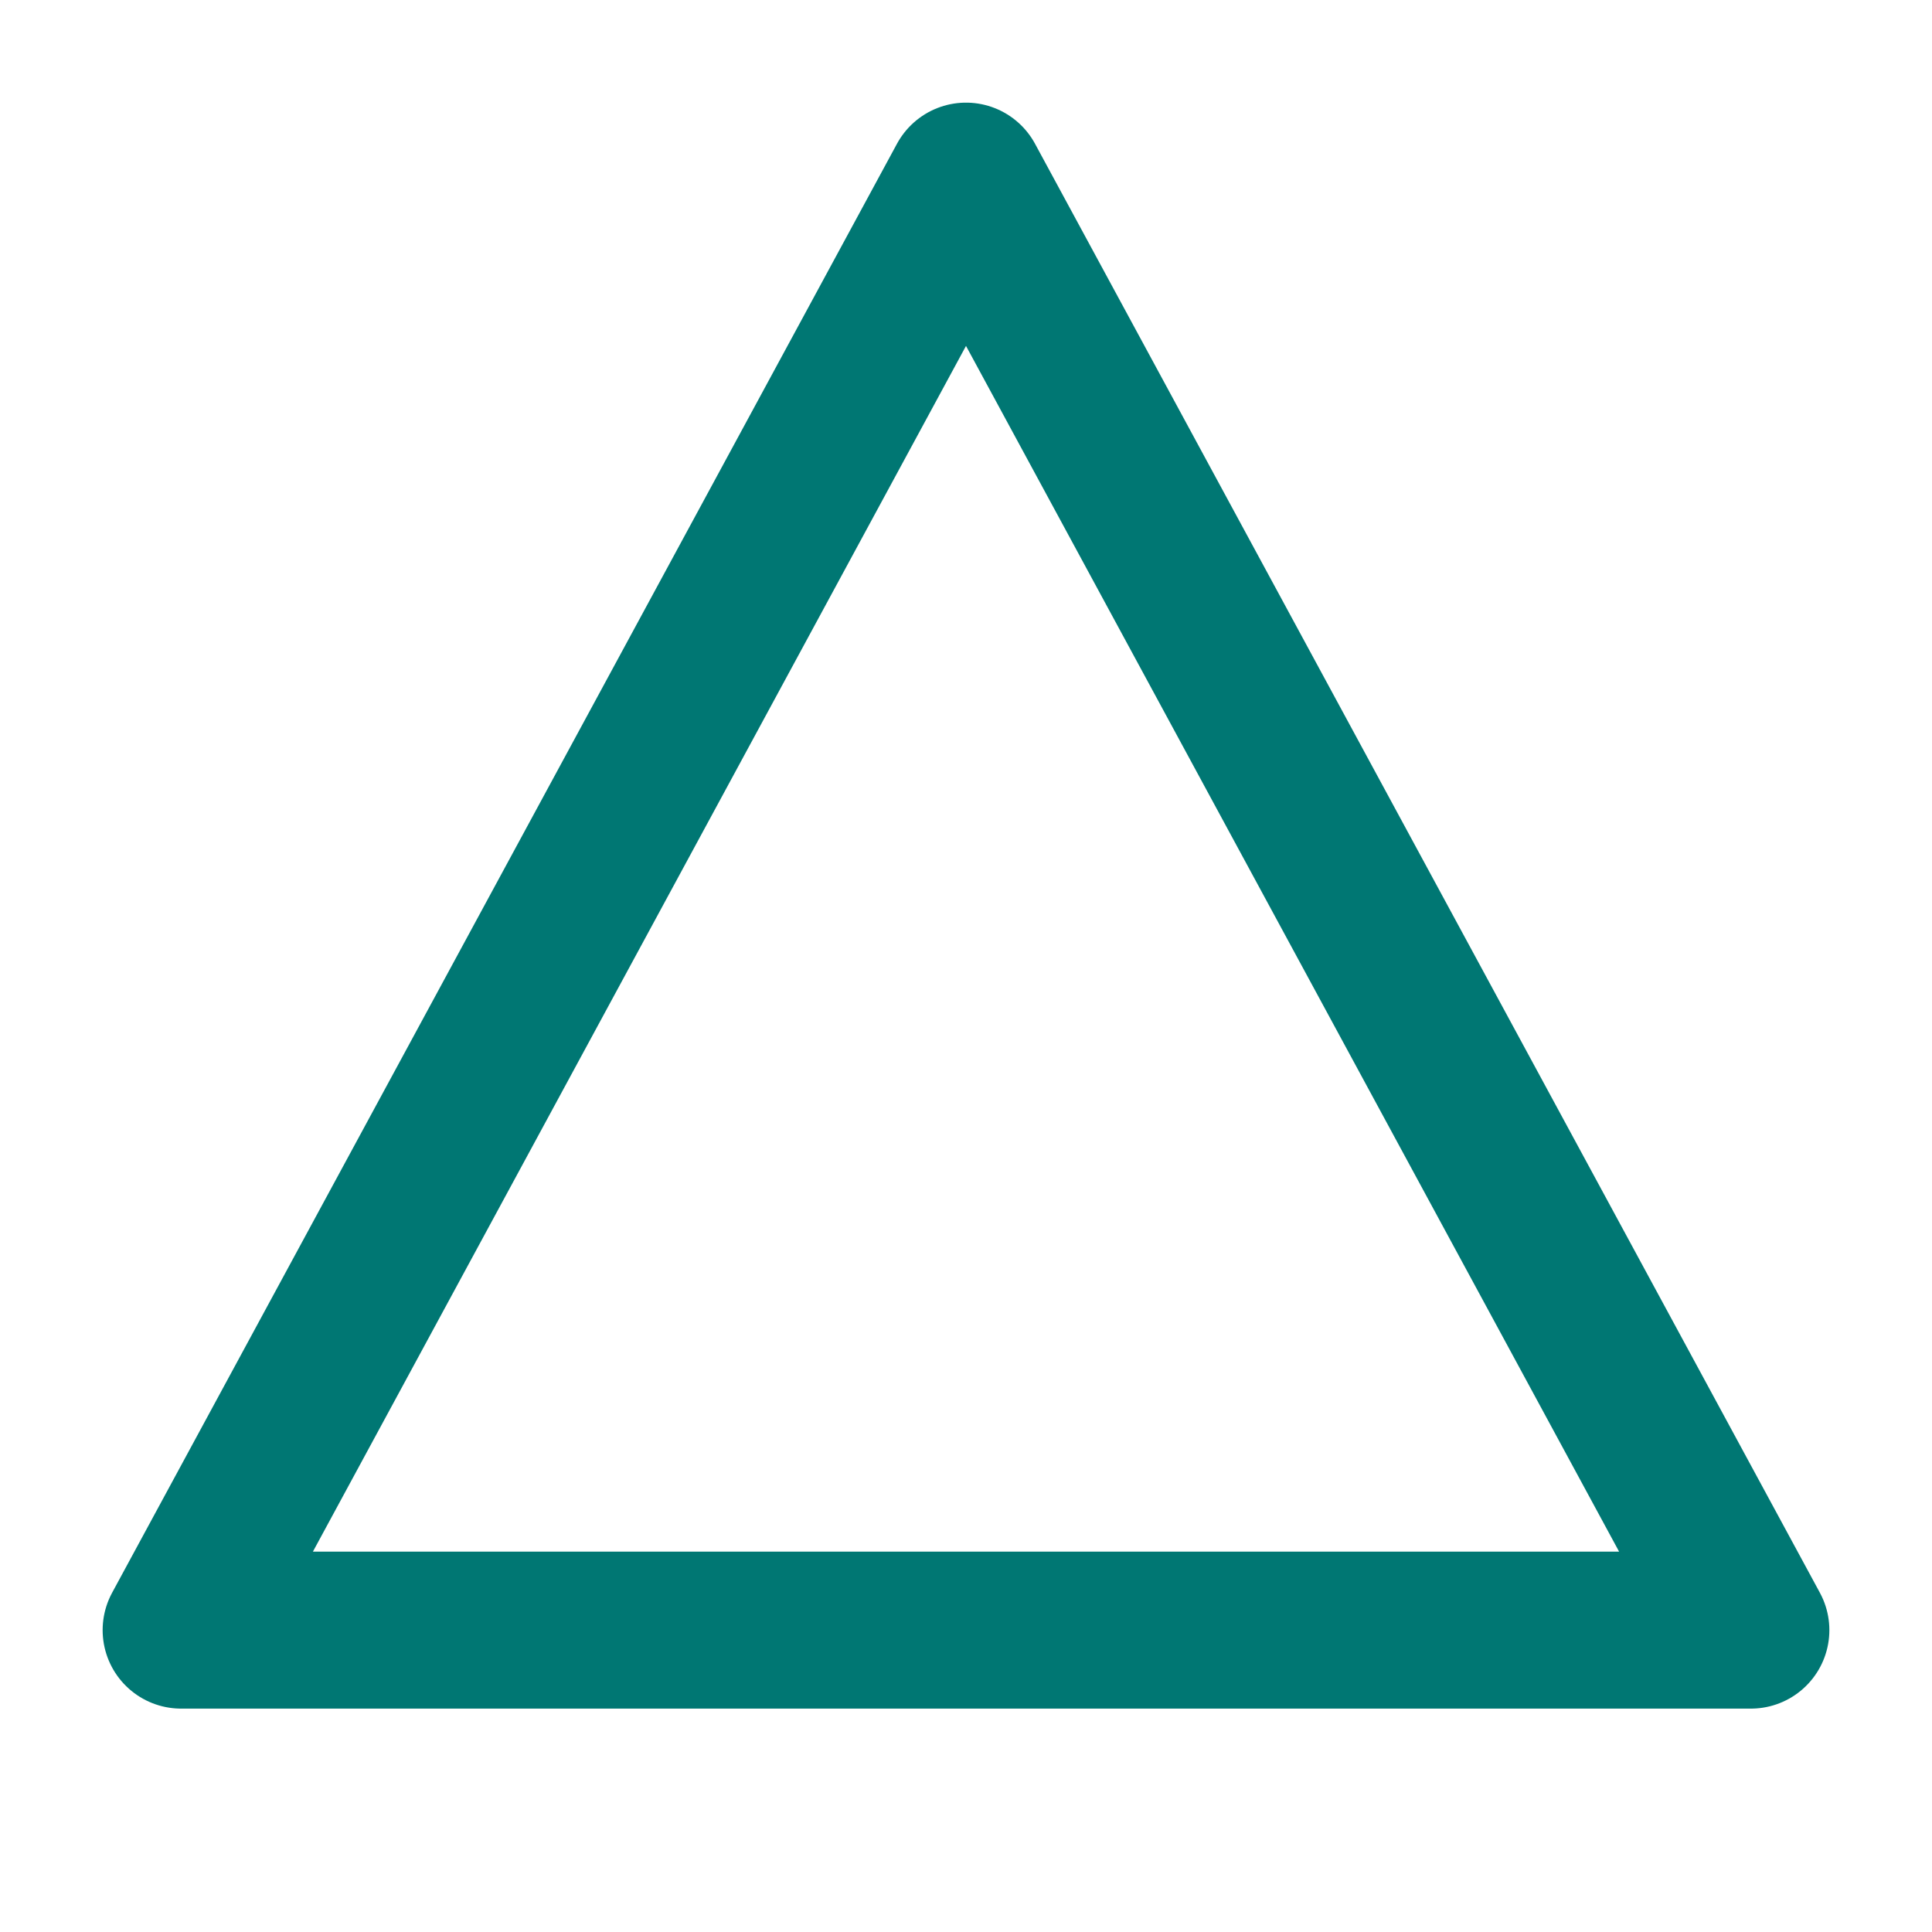
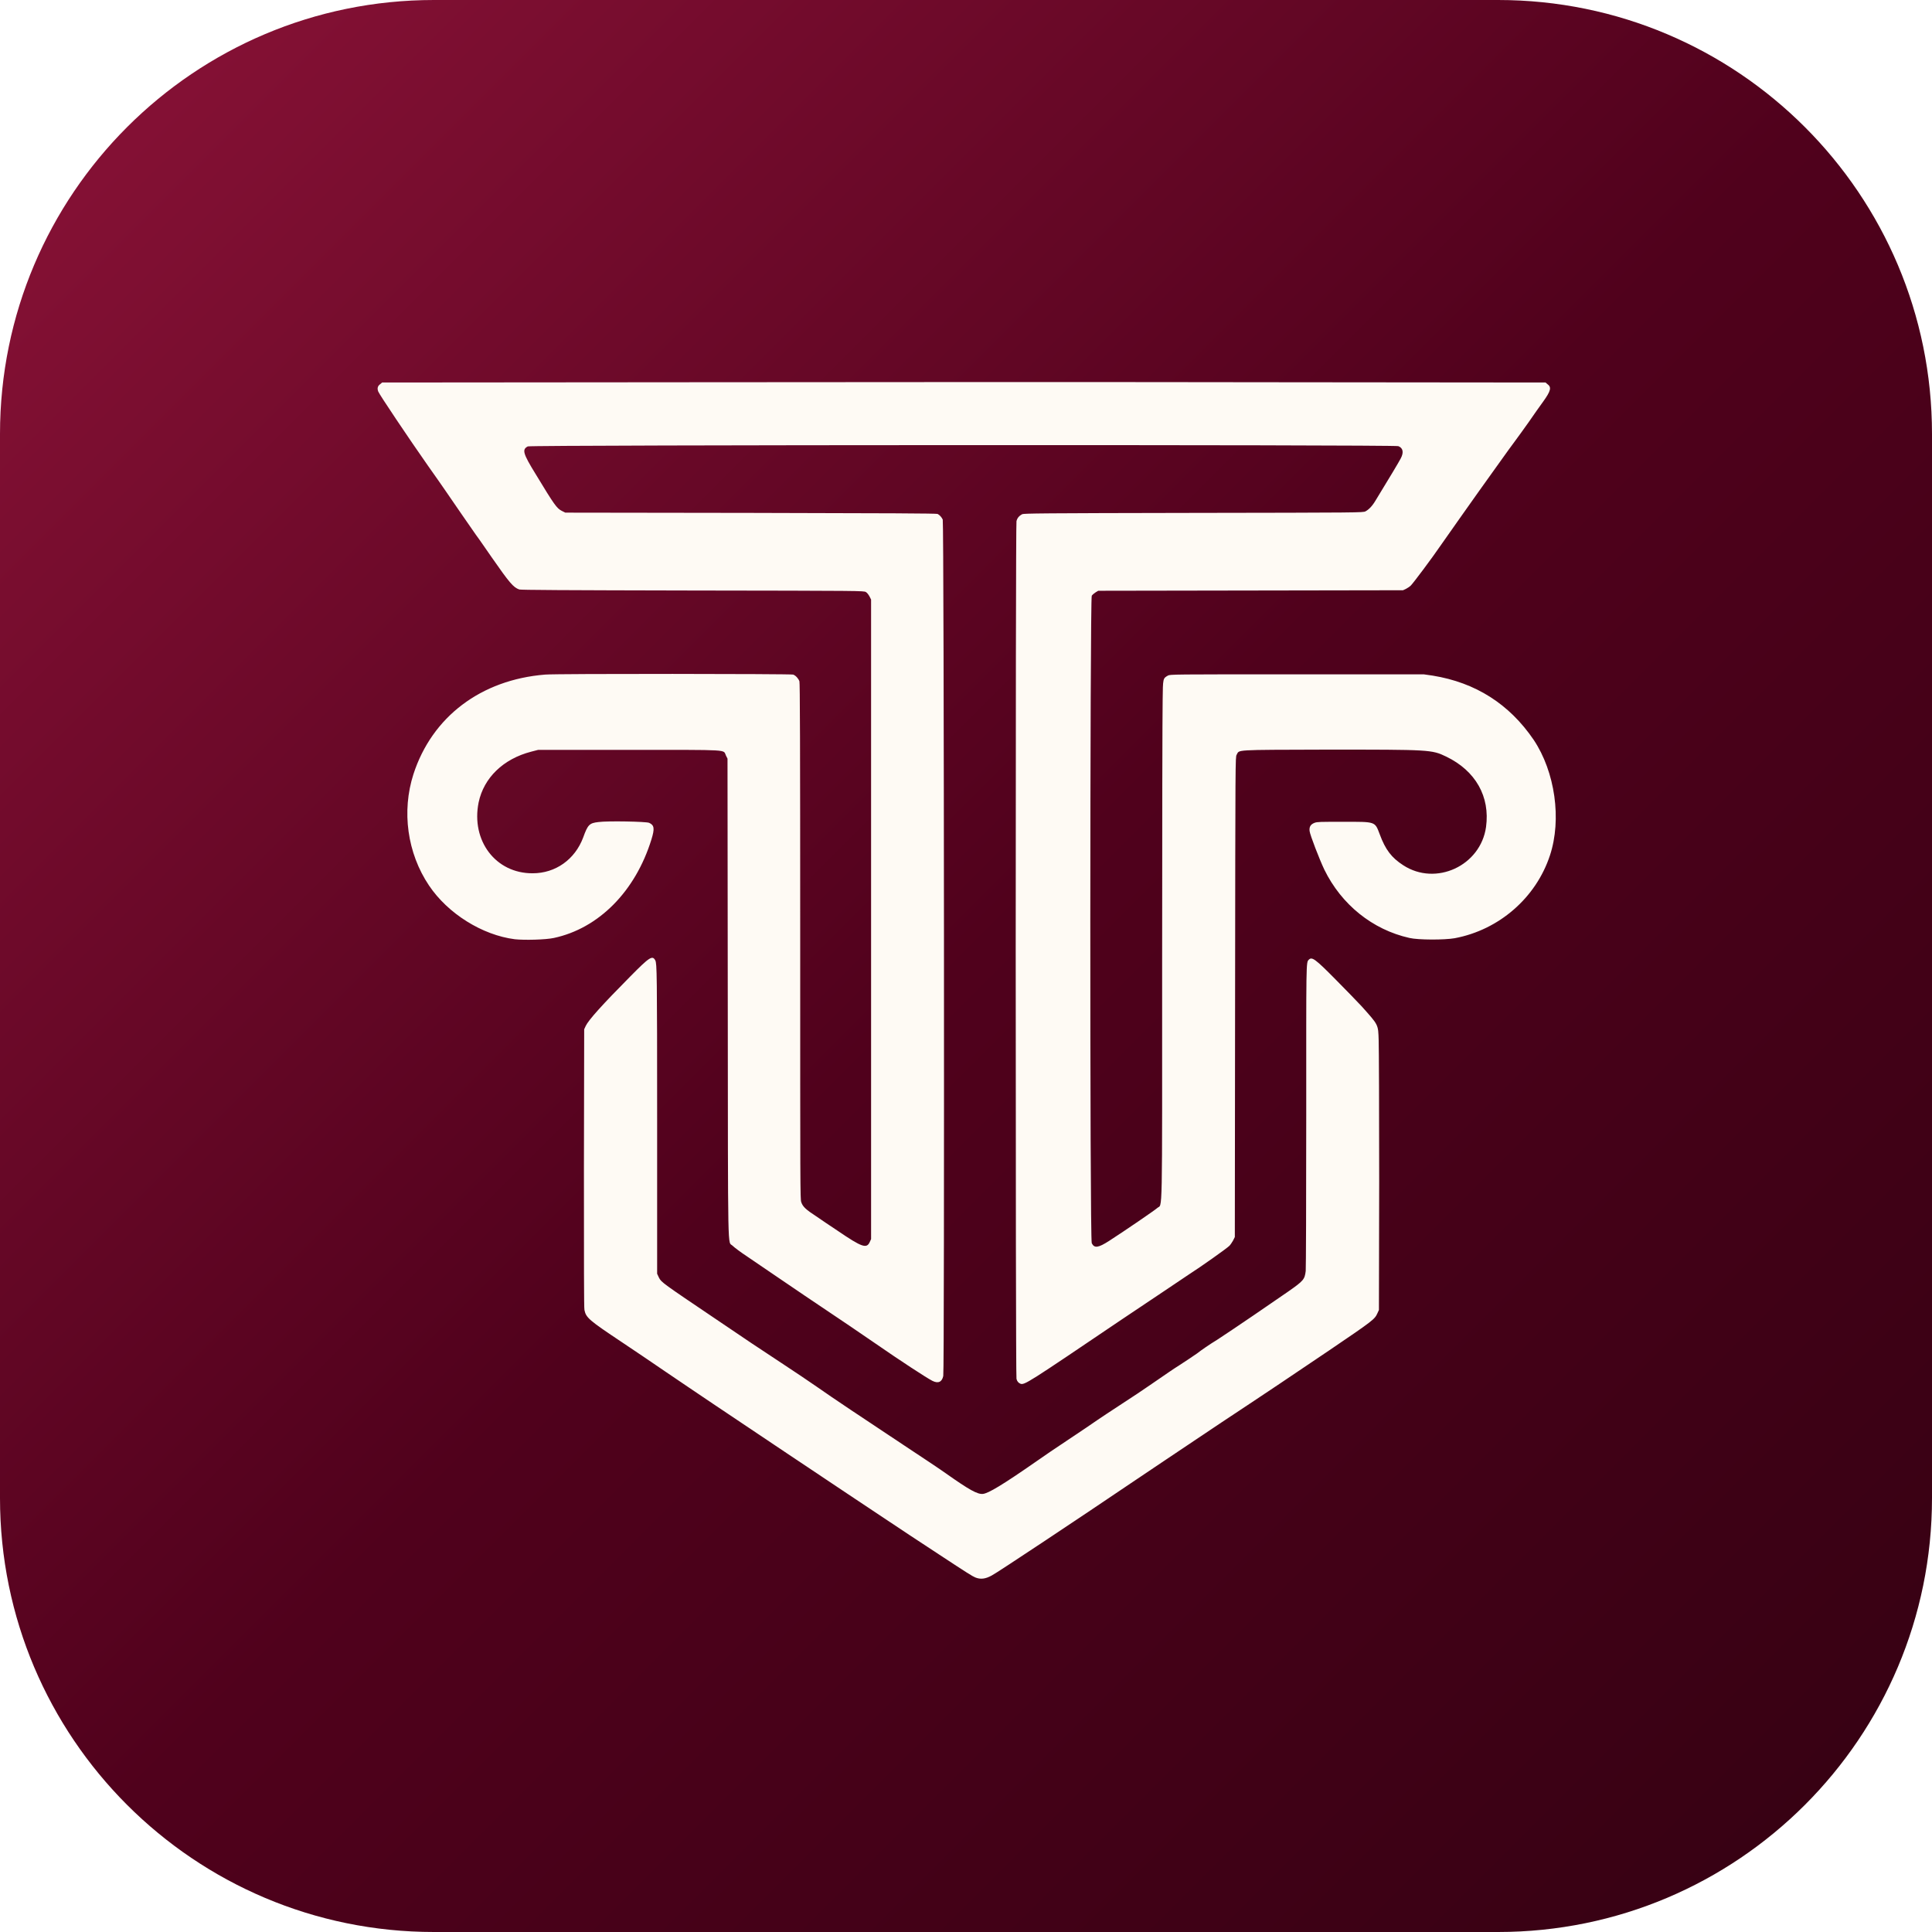
- <svg xmlns="http://www.w3.org/2000/svg" viewBox="0 0 32 32">
-   <path d="M16 3 29 27H3Z" fill="none" stroke="#007773" stroke-width="2.6" stroke-linejoin="round" />
+ <svg xmlns="http://www.w3.org/2000/svg" viewBox="0 0 1024 1024" role="img" aria-label="T3jus">
+   <defs>
+     <linearGradient id="g" x1="0" y1="0" x2="1" y2="1">
+       <stop offset="0" stop-color="#8C1338" />
+       <stop offset=".5" stop-color="#50011C" />
+       <stop offset="1" stop-color="#340112" />
+     </linearGradient>
+   </defs>
+   <rect width="1024" height="1024" rx="230" fill="url(#g)" />
+   <g transform="translate(198.7 202.6) scale(1.3712)">
+     <path fill="#FEFAF4" fill-rule="evenodd" d="M232.1 462.0C230.9 461.5 229.0 460.3 218.2 453.2C210.4 448.2 168.3 420.1 130.6 394.8C125.5 391.4 117.3 385.8 112.4 382.5C107.4 379.1 99.8 373.9 95.4 371.0C82.8 362.6 81.6 361.6 81.0 358.6C80.8 357.8 80.8 340.5 80.8 303.8L80.9 250.1L81.5 248.8C82.6 246.5 87.8 240.7 98.7 229.7C106.2 222.1 107.3 221.4 108.4 223.5C109.0 224.8 109.1 227.8 109.1 286.0L109.1 344.6L109.8 346.1C110.7 347.9 111.3 348.3 131.9 362.2C143.8 370.3 148.2 373.2 157.0 379.0C161.9 382.2 168.1 386.4 170.7 388.2C176.8 392.5 188.5 400.3 204.5 410.9C211.3 415.4 218.7 420.3 220.9 421.9C229.7 428.1 232.9 429.9 235.0 429.7C237.1 429.5 242.5 426.3 256.0 416.9C259.0 414.8 263.1 412.0 265.1 410.7C267.2 409.3 271.7 406.3 275.1 404.0C281.2 399.8 283.5 398.3 294.8 390.9C297.8 388.9 301.7 386.2 303.6 384.9C305.5 383.6 308.8 381.3 310.9 380.0C313.1 378.6 316.2 376.5 317.8 375.4C319.3 374.2 322.8 371.8 325.6 370.1C331.6 366.2 347.7 355.2 353.0 351.5C359.0 347.3 359.4 346.8 359.8 343.5C359.9 342.3 360.0 317.5 360.0 283.6C360.0 223.3 359.9 224.3 361.0 223.2C362.2 222.0 363.4 222.8 371.3 230.8C375.2 234.7 379.7 239.4 381.4 241.2C388.0 248.6 387.8 248.1 388.0 254.4C388.1 256.9 388.2 281.3 388.2 308.8L388.1 358.6L387.5 359.9C386.5 362.2 385.7 362.8 368.9 374.2C364.2 377.4 355.5 383.2 349.6 387.2C343.7 391.1 338.0 394.9 337.0 395.6C335.4 396.6 322.7 405.1 305.7 416.5C303.2 418.2 297.4 422.1 292.9 425.1C273.4 438.3 240.5 460.2 238.5 461.2C236.0 462.6 234.1 462.8 232.1 462.0ZM249.5 387.1C248.8 386.8 248.2 386.2 248.0 385.2C247.6 383.8 247.6 55.1 248.0 53.7C248.3 52.4 249.1 51.6 250.2 51.0C251.0 50.7 256.9 50.6 316.5 50.5C380.8 50.4 381.9 50.4 382.9 49.9C384.2 49.2 385.5 47.9 386.8 45.7C392.0 37.2 395.9 30.7 396.5 29.5C397.8 27.1 397.4 25.4 395.6 24.7C393.9 24.1 60.1 24.2 59.1 24.8C56.8 26.0 57.2 27.5 62.2 35.6C69.4 47.5 70.3 48.7 72.2 49.7L73.6 50.4L145.2 50.5C198.2 50.6 217.0 50.7 217.5 50.9C218.3 51.3 219.1 52.2 219.5 53.1C220.0 54.1 220.2 382.1 219.7 384.1C219.2 386.5 217.7 387.1 215.5 386.0C213.3 384.9 202.6 377.9 193.1 371.3C187.7 367.6 181.3 363.2 166.2 353.1C161.5 349.9 155.6 345.9 153.1 344.2C150.6 342.5 146.5 339.7 144.0 338.0C141.4 336.3 138.9 334.4 138.3 333.8C136.3 331.7 136.5 341.4 136.4 237.9L136.3 145.5L135.7 144.3C134.5 141.9 138.3 142.1 98.2 142.1L63.1 142.1L60.4 142.8C49.6 145.6 42.1 152.9 40.1 162.4C37.1 177.2 46.7 189.9 61.0 189.8C69.8 189.8 77.3 184.5 80.5 176.0C82.3 171.0 82.9 170.4 86.4 170.0C89.9 169.5 104.9 169.8 106.0 170.3C108.0 171.2 108.2 172.5 106.9 176.7C100.7 196.8 86.5 211.1 69.2 214.8C66.0 215.5 57.8 215.7 54.1 215.3C41.5 213.7 28.2 205.4 20.9 194.5C12.5 182.0 10.3 165.8 14.9 151.5C22.1 129.3 41.0 115.0 65.8 113.0C70.4 112.6 160.7 112.7 161.7 113.0C162.7 113.4 163.7 114.5 164.1 115.6C164.3 116.4 164.4 138.0 164.4 216.1C164.4 311.5 164.4 315.7 164.8 316.9C165.4 318.7 166.6 319.8 170.6 322.4C172.4 323.6 176.1 326.2 178.9 328.0C188.3 334.4 190.1 335.0 191.3 332.3L191.8 331.2L191.8 207.6L191.8 84.0L191.2 82.8C190.8 82.1 190.3 81.4 189.8 81.1C188.9 80.6 188.5 80.6 122.8 80.5C72.2 80.4 56.4 80.3 55.8 80.1C53.5 79.3 52.0 77.5 45.1 67.6C43.2 64.9 40.5 60.9 39.0 58.9C36.2 54.9 31.1 47.5 27.4 42.1C26.2 40.3 23.0 35.8 20.4 32.1C13.1 21.7 1.7 4.7 1.3 3.6C0.8 2.3 1.1 1.4 2.1 0.7L2.8 0.1L123.2 0.0C189.4 -0.1 290.6 -0.1 348.0 0.0L452.5 0.1L453.2 0.7C454.9 1.9 454.6 3.3 451.5 7.6C450.3 9.2 447.8 12.8 446.0 15.4C444.2 18.0 441.8 21.2 440.8 22.6C439.8 23.9 437.0 27.8 434.5 31.3C432.0 34.8 428.5 39.7 426.7 42.2C422.2 48.5 416.1 57.2 412.3 62.6C408.4 68.3 401.4 77.6 400.4 78.6C400.0 79.0 399.1 79.6 398.5 79.9L397.4 80.4L338.5 80.5L279.6 80.6L278.6 81.2C278.1 81.5 277.4 82.1 277.1 82.5C276.4 83.8 276.3 331.3 277.1 332.8C278.1 334.8 279.6 334.6 283.8 331.9C290.0 327.9 301.4 320.1 302.4 319.2C304.5 317.2 304.3 326.9 304.3 223.1C304.3 172.1 304.4 127.0 304.5 122.8C304.6 114.4 304.6 114.5 306.5 113.4C307.4 112.9 307.8 112.9 356.4 112.9L405.4 112.9L408.9 113.4C425.5 116.1 438.5 124.4 447.9 138.2C456.2 150.6 458.8 169.0 454.2 182.9C448.8 199.3 434.5 211.7 417.4 214.9C413.5 215.6 403.3 215.6 399.9 214.8C385.6 211.6 373.6 201.9 367.0 188.4C365.1 184.4 361.5 175.1 361.3 173.5C361.1 171.8 361.7 170.9 363.2 170.3C364.3 169.9 365.3 169.9 374.4 169.9C386.9 169.9 386.5 169.7 388.4 174.7C390.6 180.7 393.0 183.8 397.5 186.7C410.1 194.9 427.4 186.9 429.5 171.9C431.1 160.2 425.5 150.2 414.1 144.7C408.5 142.0 407.8 142.0 368.2 142.0C331.2 142.1 334.3 142.0 333.1 144.0C332.6 144.9 332.6 144.9 332.5 237.6L332.4 330.4L331.7 331.8C331.3 332.5 330.7 333.4 330.3 333.8C329.3 334.8 319.3 341.9 314.6 344.9C309.3 348.5 303.7 352.2 288.5 362.4C252.4 386.8 251.1 387.7 249.5 387.1Z" />
+   </g>
</svg>
